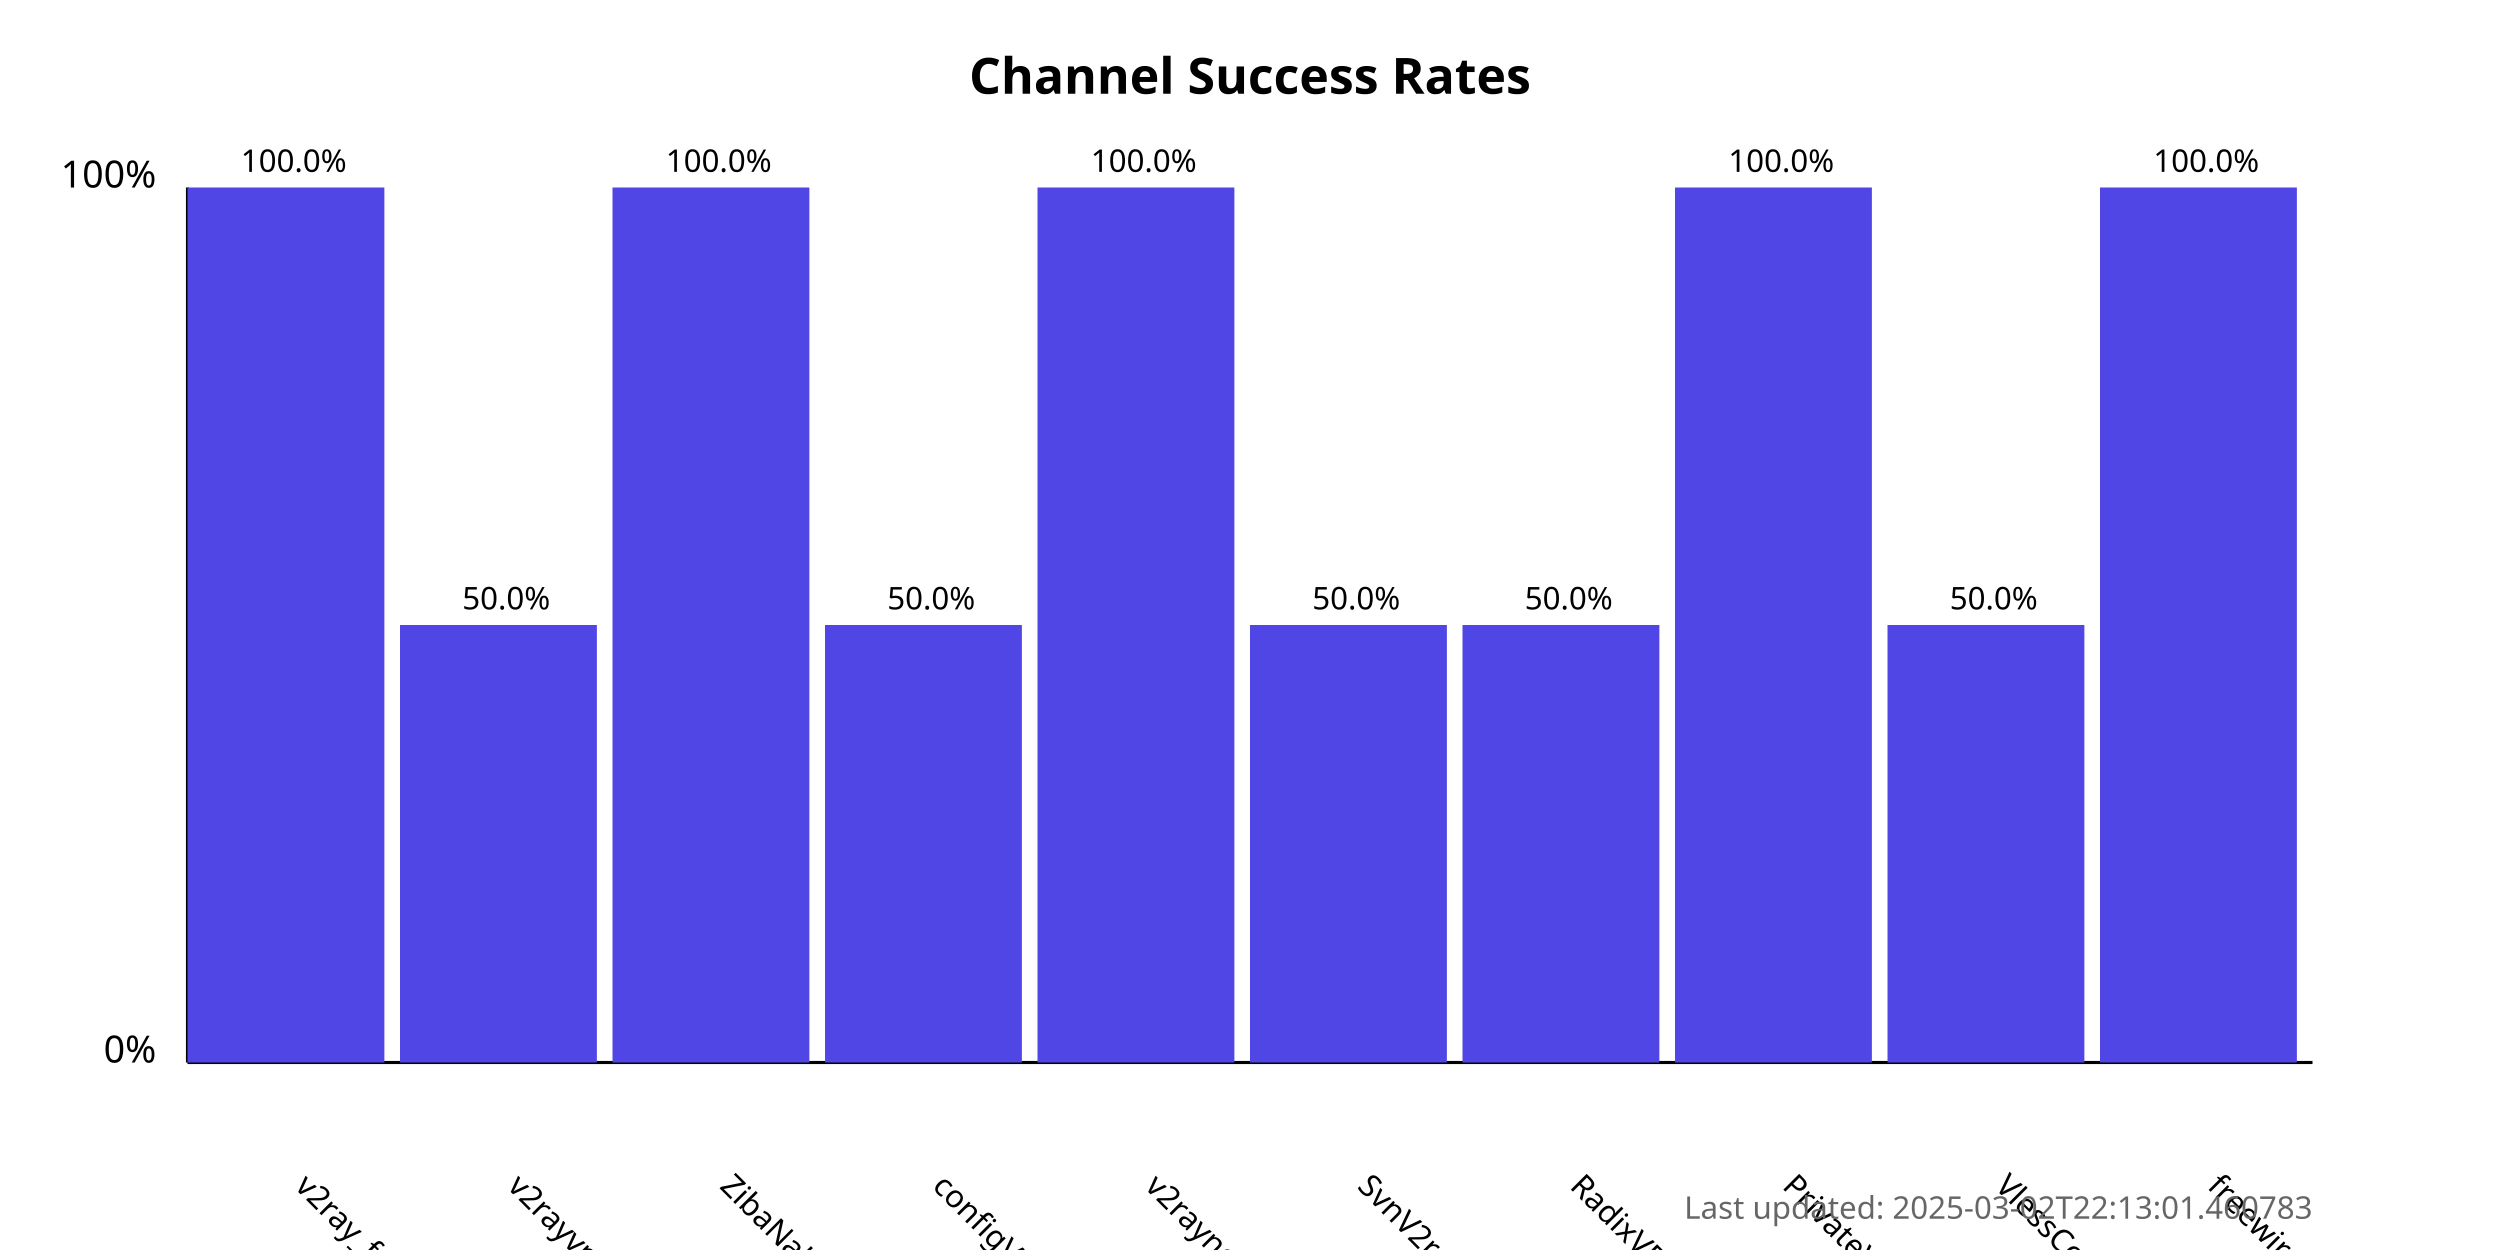
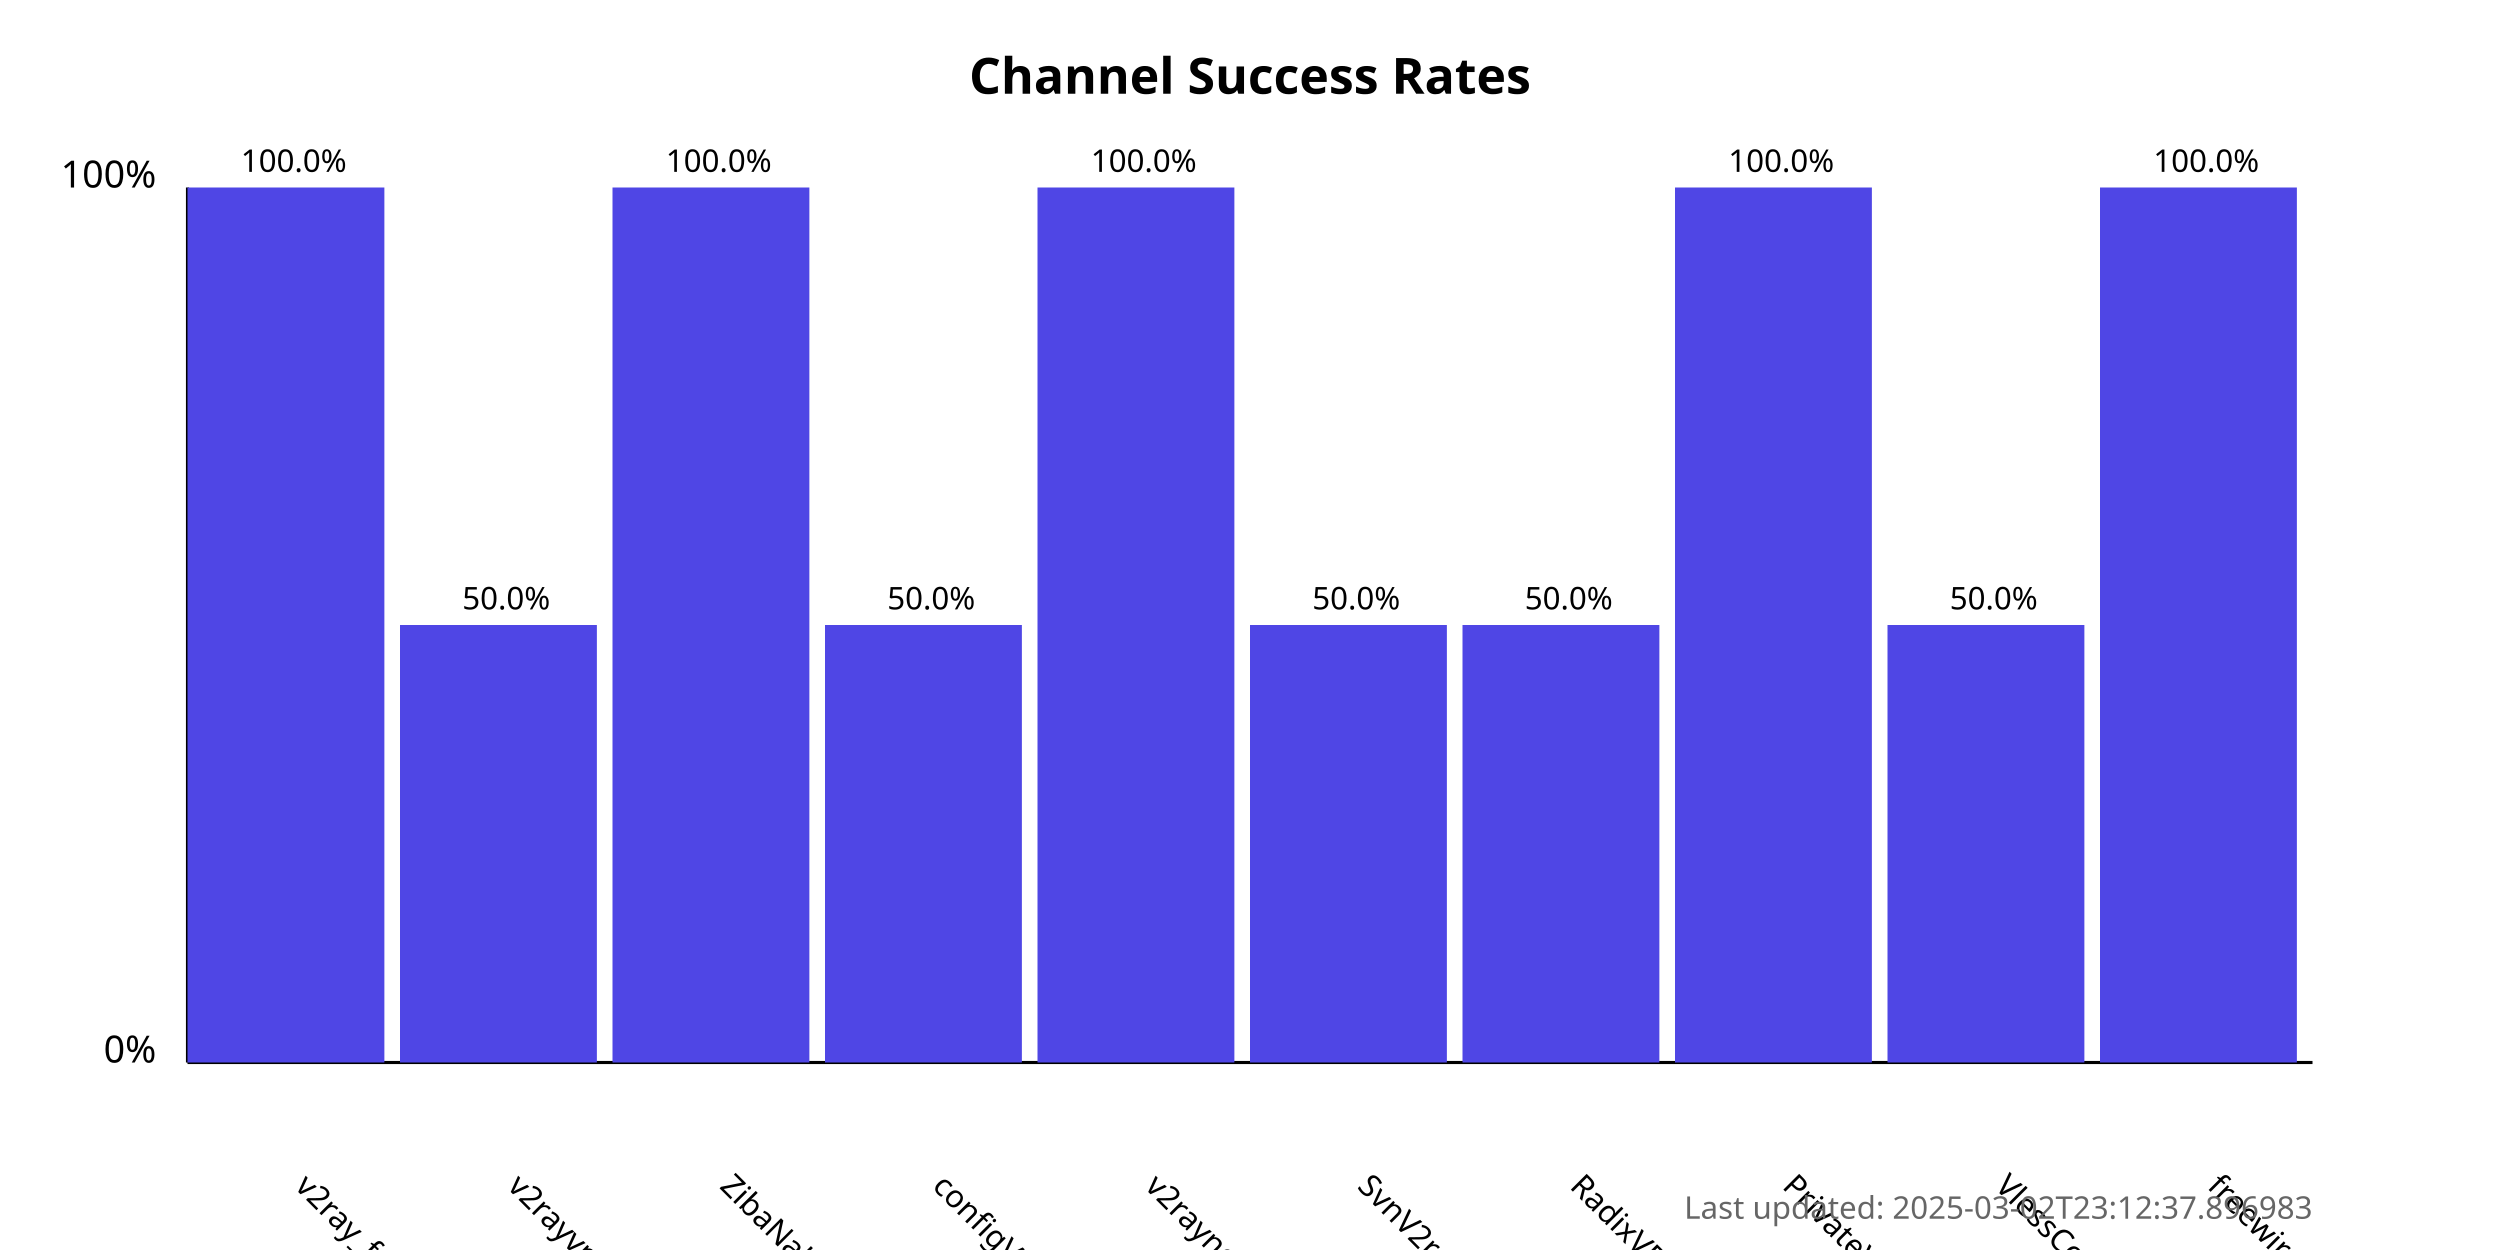
<svg xmlns="http://www.w3.org/2000/svg" width="800" height="400">
  <style>
            .chart-title { font: bold 16px sans-serif; }
            .axis-label { font: 12px sans-serif; }
            .tick-label { font: 10px sans-serif; }
            .bar { fill: #4f46e5; }
            .bar:hover { fill: #6366f1; }
            .timestamp { font: 10px sans-serif; fill: #666; }
        </style>
  <text x="400.0" y="30" text-anchor="middle" class="chart-title">
            Channel Success Rates
        </text>
  <line x1="60" y1="340" x2="60" y2="60" stroke="black" stroke-width="1" />
  <line x1="60" y1="340" x2="740" y2="340" stroke="black" stroke-width="1" />
  <text x="50" y="340" text-anchor="end" class="axis-label">0%</text>
  <text x="50" y="60" text-anchor="end" class="axis-label">100%</text>
  <g>
    <rect x="60" y="60.0" width="63.0" height="280.0" class="bar" />
    <text x="94.0" y="380" transform="rotate(45, 94.0, 380)" text-anchor="start" class="tick-label">
                v2ray_free_conf
            </text>
    <text x="94.0" y="55.0" text-anchor="middle" class="tick-label">
                100.0%
            </text>
  </g>
  <g>
    <rect x="128.0" y="200.0" width="63.0" height="140.0" class="bar" />
    <text x="162.0" y="380" transform="rotate(45, 162.0, 380)" text-anchor="start" class="tick-label">
                v2rayvpno
            </text>
    <text x="162.0" y="195.0" text-anchor="middle" class="tick-label">
                50.0%
            </text>
  </g>
  <g>
    <rect x="196.0" y="60.0" width="63.0" height="280.0" class="bar" />
    <text x="230.0" y="380" transform="rotate(45, 230.0, 380)" text-anchor="start" class="tick-label">
                ZibaNabz
            </text>
    <text x="230.0" y="55.0" text-anchor="middle" class="tick-label">
                100.0%
            </text>
  </g>
  <g>
    <rect x="264.0" y="200.0" width="63.0" height="140.0" class="bar" />
    <text x="298.0" y="380" transform="rotate(45, 298.0, 380)" text-anchor="start" class="tick-label">
                configV2rayForFree
            </text>
    <text x="298.0" y="195.0" text-anchor="middle" class="tick-label">
                50.0%
            </text>
  </g>
  <g>
    <rect x="332.0" y="60.0" width="63.0" height="280.0" class="bar" />
    <text x="366.0" y="380" transform="rotate(45, 366.0, 380)" text-anchor="start" class="tick-label">
                v2rayngvpn
            </text>
    <text x="366.0" y="55.0" text-anchor="middle" class="tick-label">
                100.0%
            </text>
  </g>
  <g>
    <rect x="400.0" y="200.0" width="63.0" height="140.0" class="bar" />
    <text x="434.0" y="380" transform="rotate(45, 434.0, 380)" text-anchor="start" class="tick-label">
                SvnV2ray
            </text>
    <text x="434.0" y="195.0" text-anchor="middle" class="tick-label">
                50.0%
            </text>
  </g>
  <g>
    <rect x="468.0" y="200.0" width="63.0" height="140.0" class="bar" />
    <text x="502.0" y="380" transform="rotate(45, 502.0, 380)" text-anchor="start" class="tick-label">
                RadixVPN
            </text>
    <text x="502.0" y="195.0" text-anchor="middle" class="tick-label">
                50.0%
            </text>
  </g>
  <g>
    <rect x="536.0" y="60.0" width="63.0" height="280.0" class="bar" />
    <text x="570.0" y="380" transform="rotate(45, 570.0, 380)" text-anchor="start" class="tick-label">
                PrivateVPNs
            </text>
    <text x="570.0" y="55.0" text-anchor="middle" class="tick-label">
                100.0%
            </text>
  </g>
  <g>
    <rect x="604.0" y="200.0" width="63.0" height="140.0" class="bar" />
    <text x="638.0" y="380" transform="rotate(45, 638.0, 380)" text-anchor="start" class="tick-label">
                VlessConfig
            </text>
    <text x="638.0" y="195.0" text-anchor="middle" class="tick-label">
                50.0%
            </text>
  </g>
  <g>
    <rect x="672.0" y="60.0" width="63.0" height="280.0" class="bar" />
    <text x="706.0" y="380" transform="rotate(45, 706.0, 380)" text-anchor="start" class="tick-label">
                freewireguard
            </text>
    <text x="706.0" y="55.0" text-anchor="middle" class="tick-label">
                100.0%
            </text>
  </g>
  <text x="740" y="390" text-anchor="end" class="timestamp">
-             Last updated: 2025-03-02T22:13:01.460783
+             Last updated: 2025-03-02T23:12:37.896983
        </text>
</svg>
